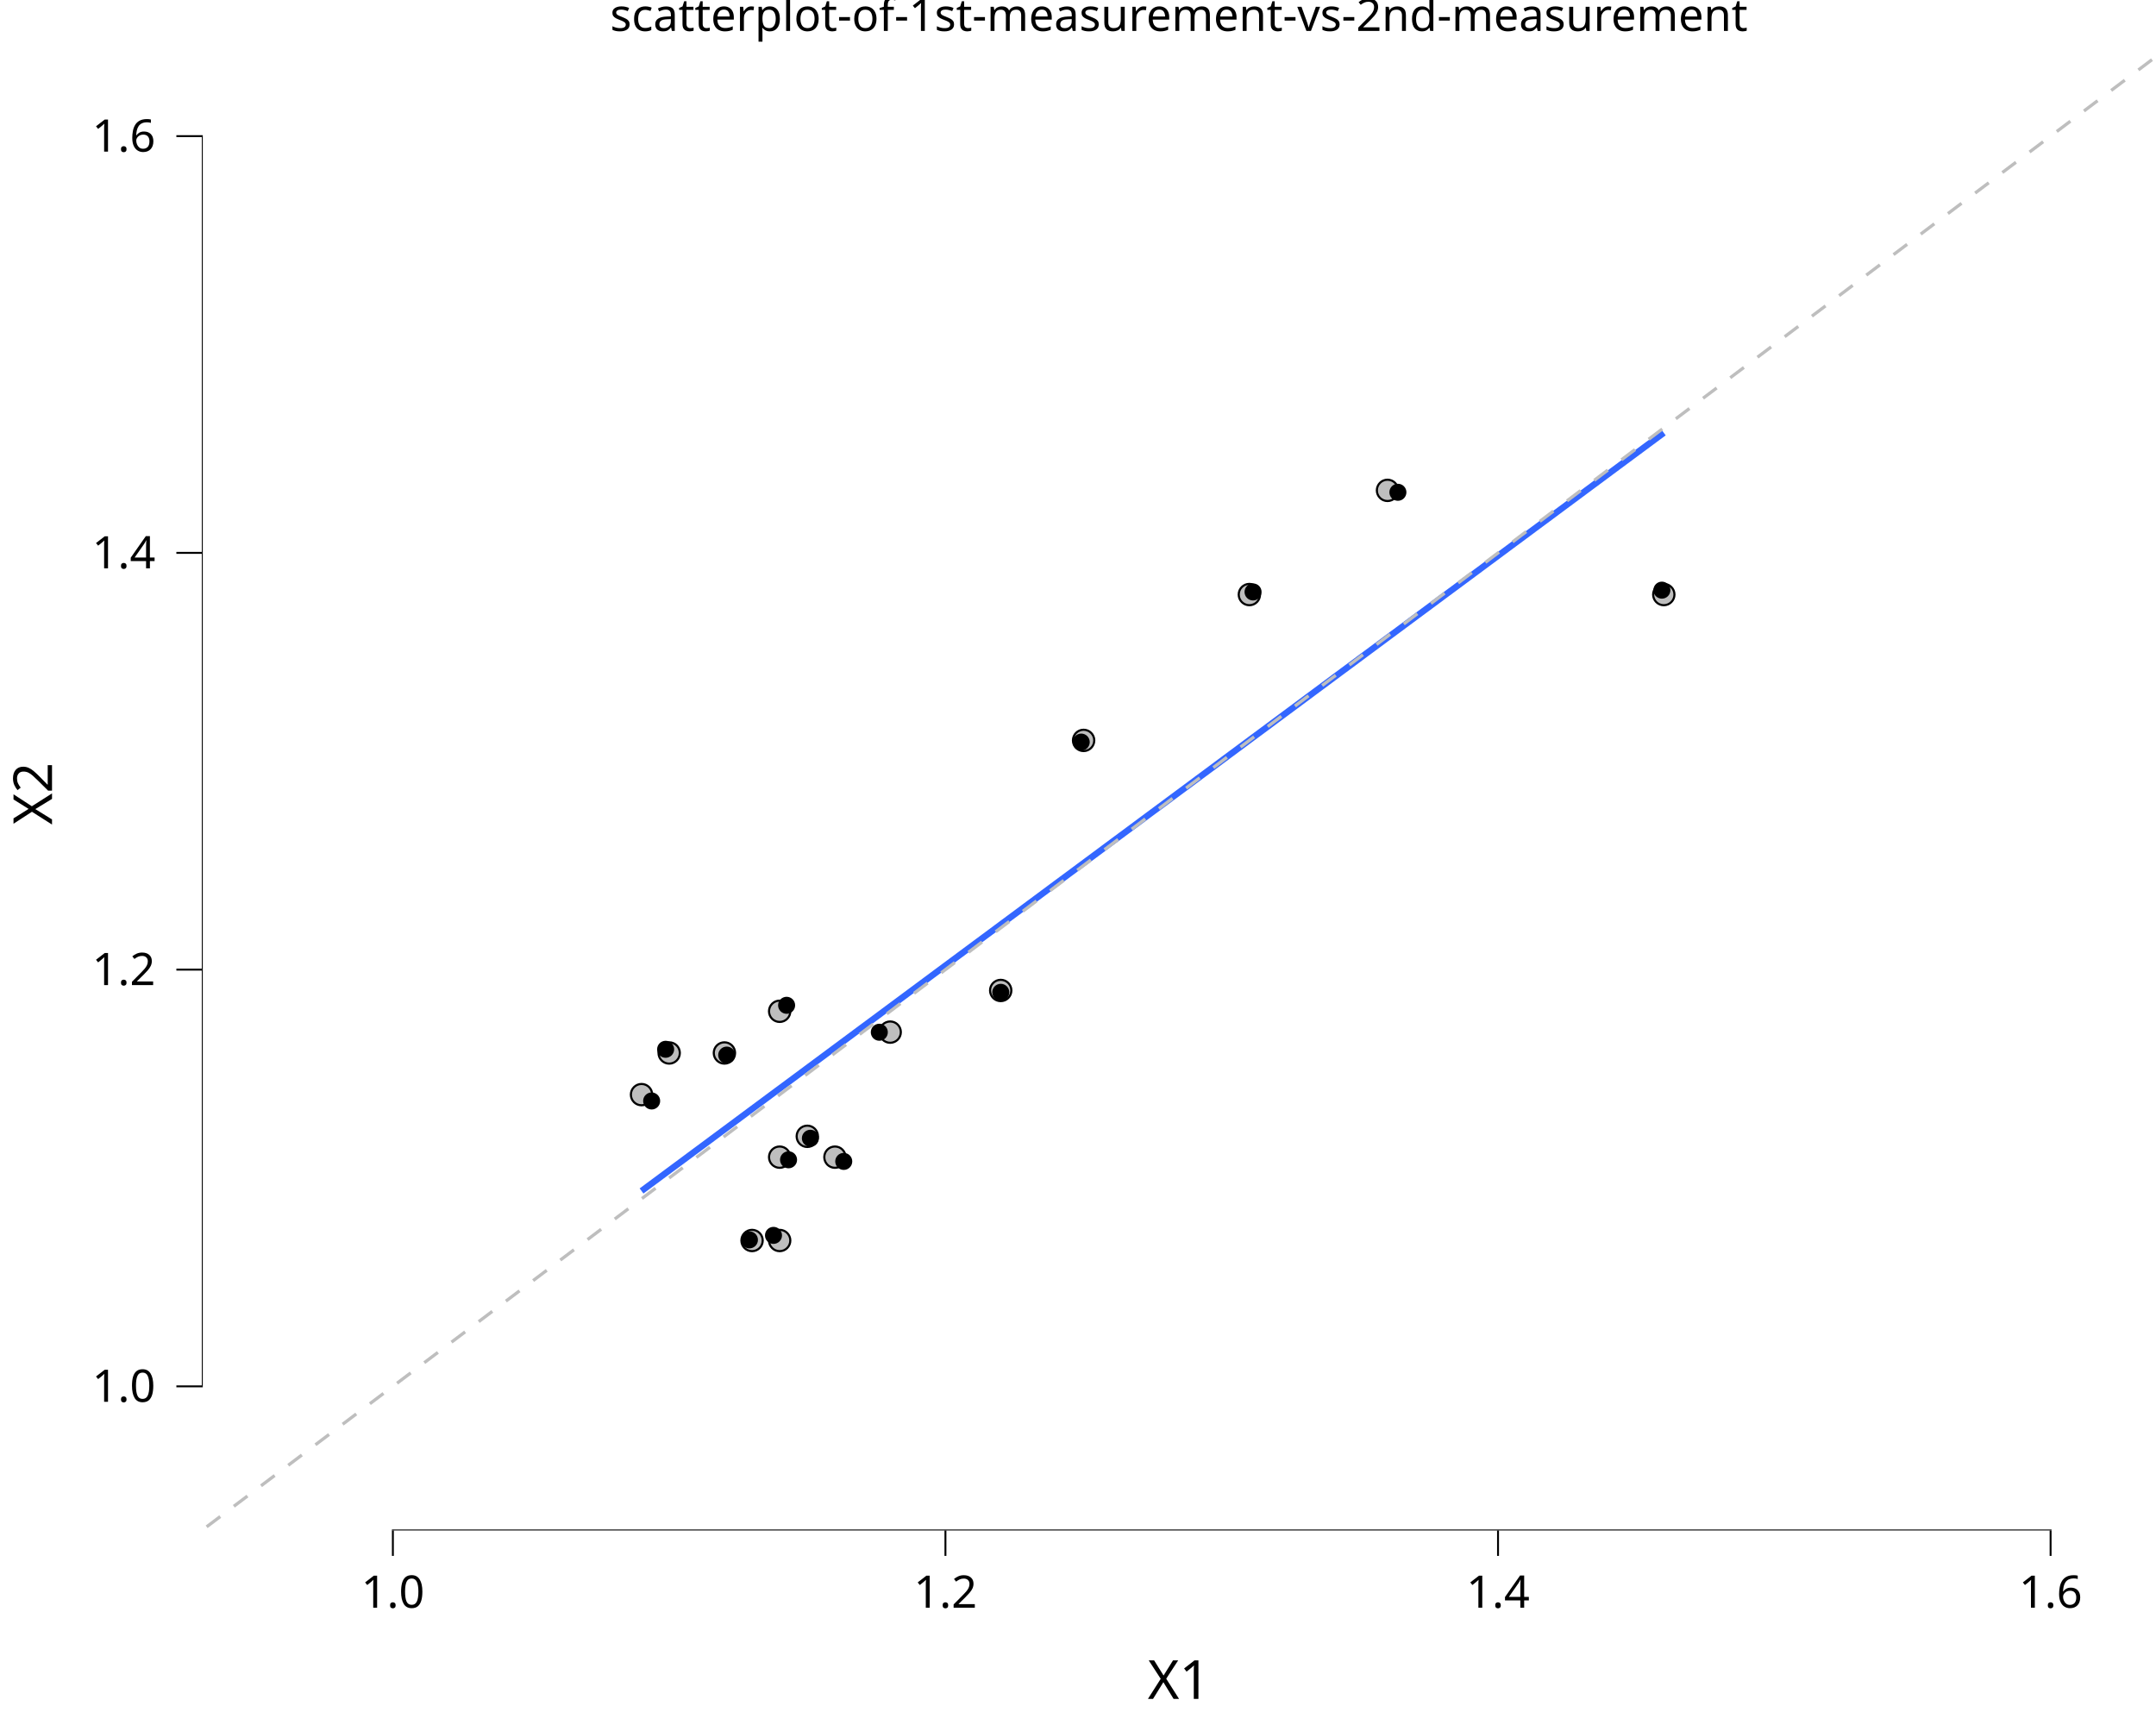
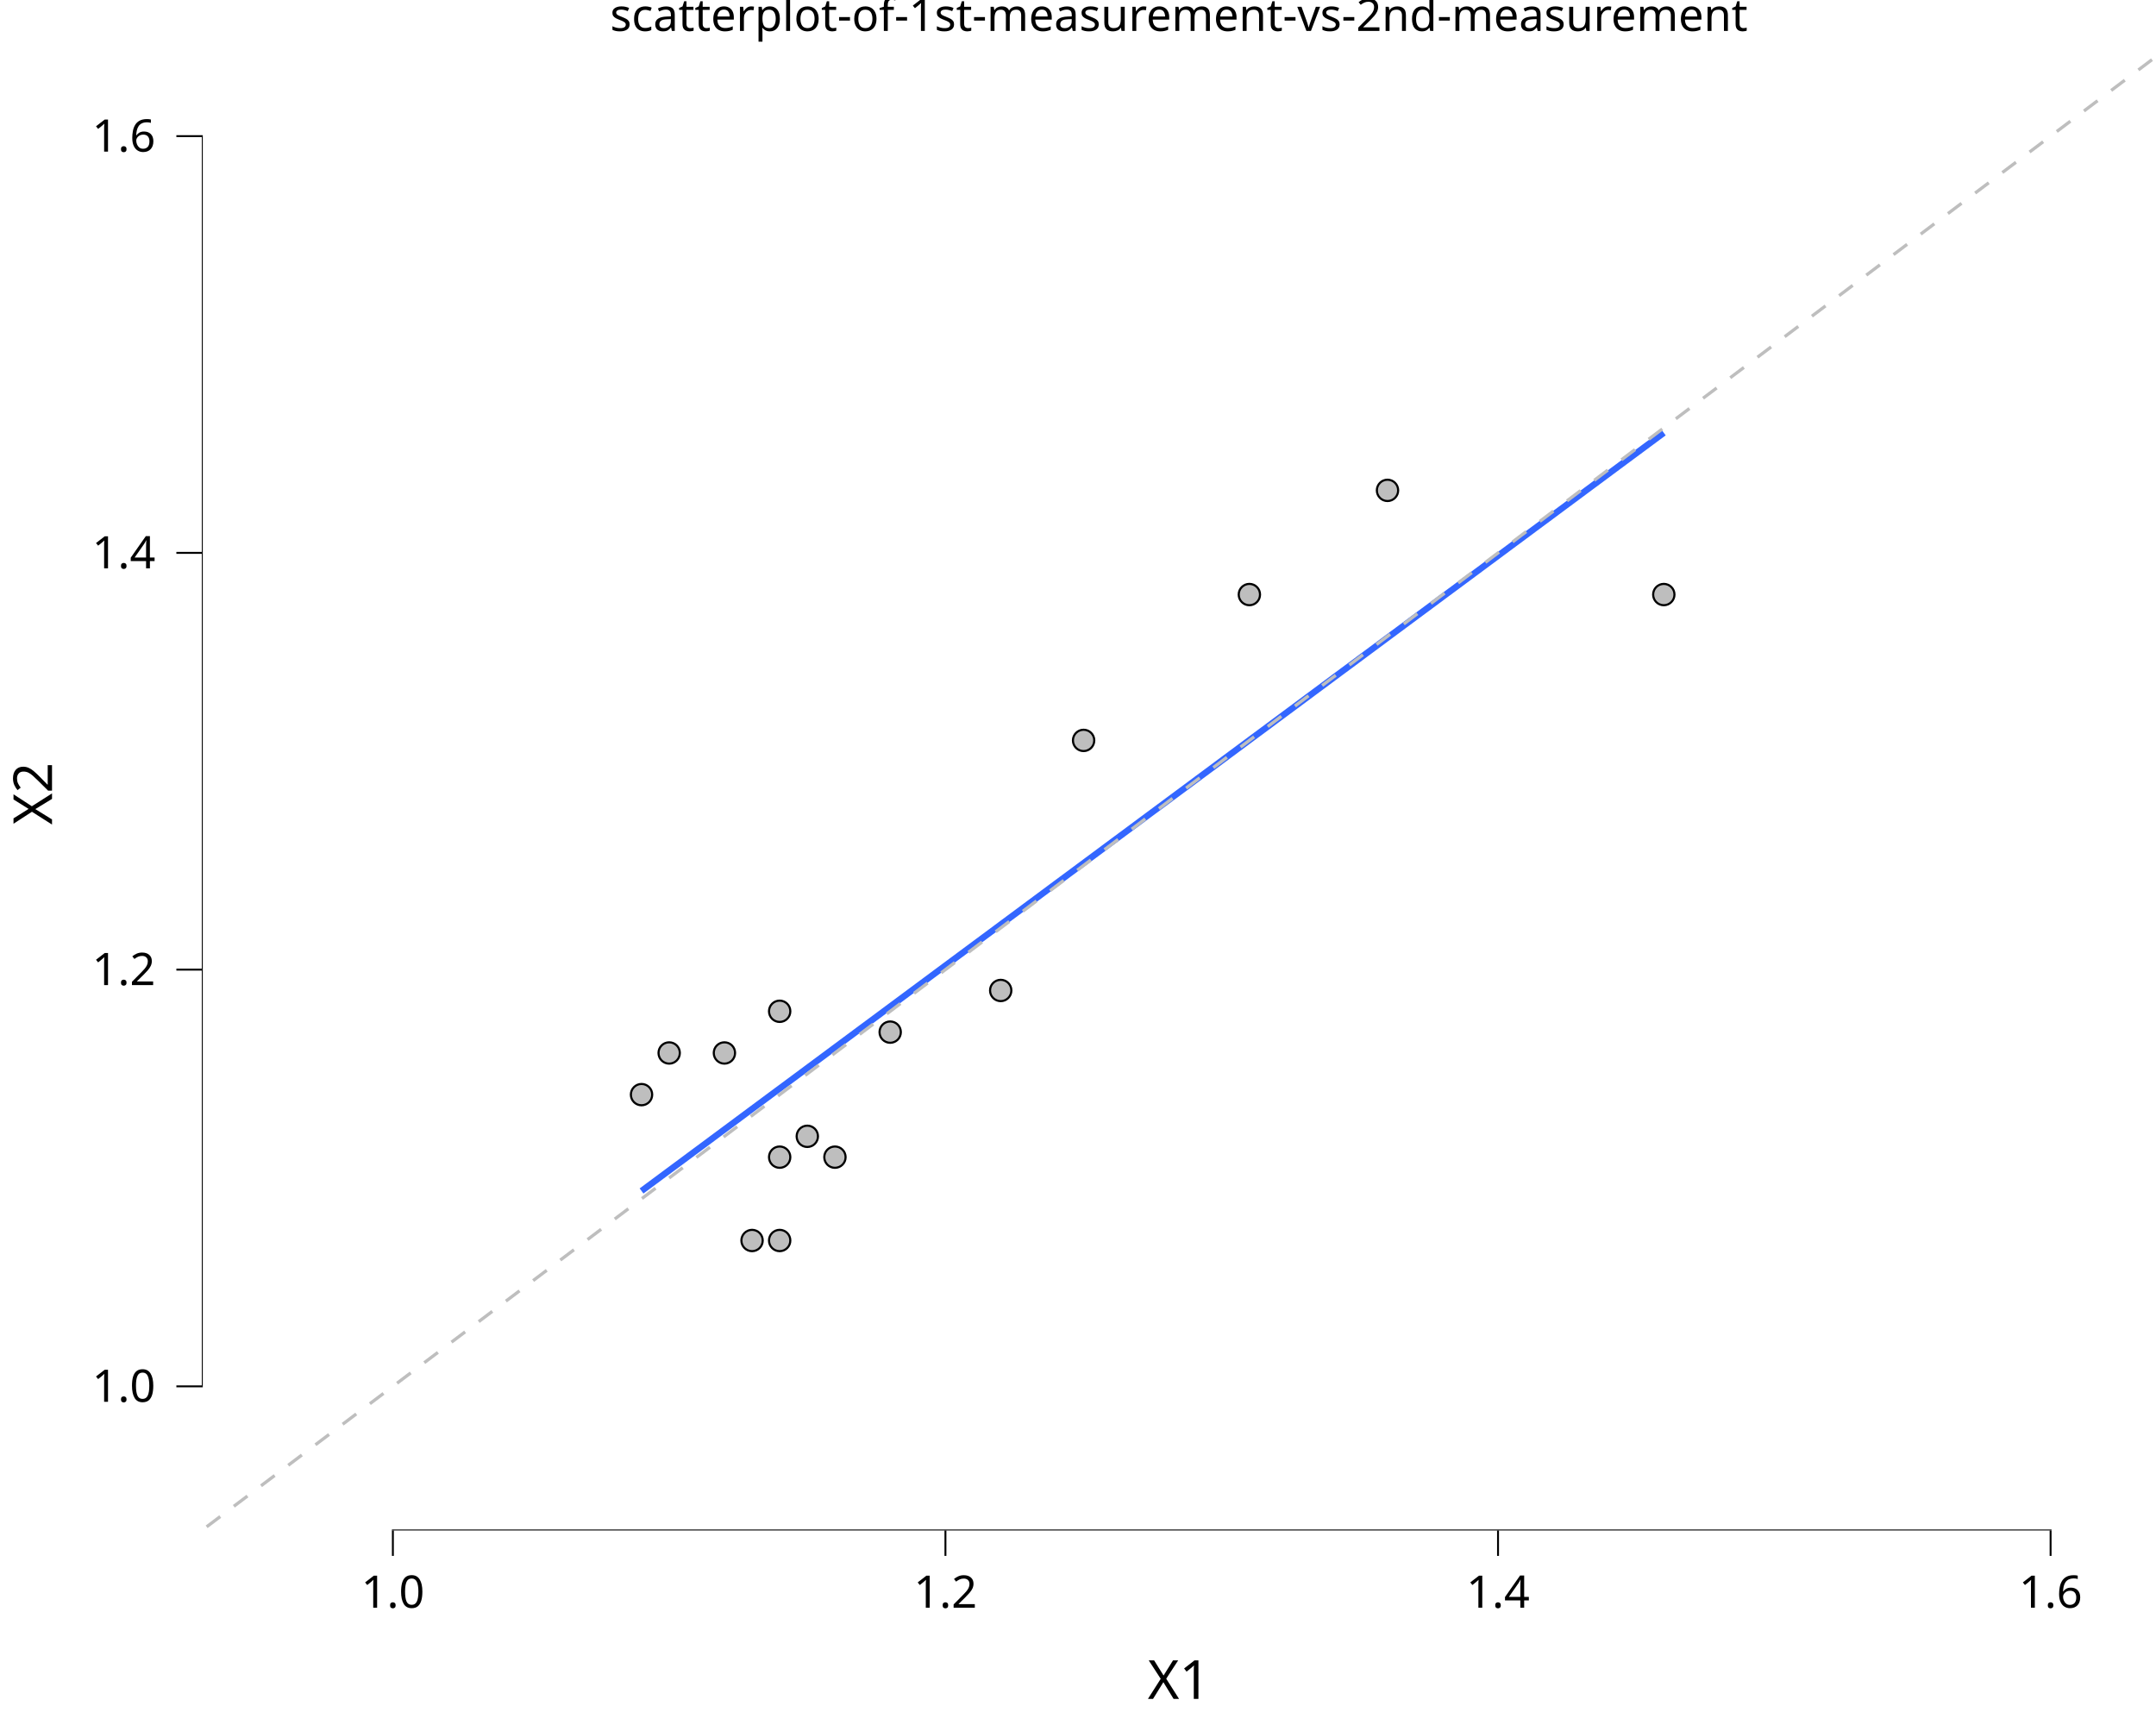
<svg xmlns="http://www.w3.org/2000/svg" class="svglite" data-engine-version="2.0" width="720.00pt" height="576.00pt" viewBox="0 0 720.00 576.00">
  <defs>
    <style type="text/css">
    .svglite line, .svglite polyline, .svglite polygon, .svglite path, .svglite rect, .svglite circle {
      fill: none;
      stroke: #000000;
      stroke-linecap: round;
      stroke-linejoin: round;
      stroke-miterlimit: 10.00;
    }
  </style>
  </defs>
  <rect width="100%" height="100%" style="stroke: none; fill: #FFFFFF;" />
  <defs>
    <clipPath id="cpMC4wMHw3MjAuMDB8MC4wMHw1NzYuMDA=">
      <rect x="0.00" y="0.00" width="720.00" height="576.00" />
    </clipPath>
  </defs>
  <g clip-path="url(#cpMC4wMHw3MjAuMDB8MC4wMHw1NzYuMDA=)">
    <rect x="-0" y="0.00" width="720.00" height="576.00" style="stroke-width: 10.67; stroke: none;" />
  </g>
  <defs>
    <clipPath id="cpNjcuNDB8NzIwLjAwfDE4LjkyfDUxMS4wNA==">
      <rect x="67.40" y="18.92" width="652.60" height="492.12" />
    </clipPath>
  </defs>
  <g clip-path="url(#cpNjcuNDB8NzIwLjAwfDE4LjkyfDUxMS4wNA==)">
    <rect x="67.40" y="18.92" width="652.60" height="492.12" style="stroke-width: 10.67; stroke: none;" />
    <circle cx="463.36" cy="163.74" r="3.56" style="stroke-width: 0.71; fill: #BEBEBE;" />
    <circle cx="417.23" cy="198.53" r="3.56" style="stroke-width: 0.71; fill: #BEBEBE;" />
    <circle cx="555.63" cy="198.53" r="3.56" style="stroke-width: 0.71; fill: #BEBEBE;" />
    <circle cx="361.87" cy="247.23" r="3.56" style="stroke-width: 0.71; fill: #BEBEBE;" />
    <circle cx="334.19" cy="330.73" r="3.56" style="stroke-width: 0.71; fill: #BEBEBE;" />
    <circle cx="214.24" cy="365.51" r="3.56" style="stroke-width: 0.71; fill: #BEBEBE;" />
    <circle cx="260.37" cy="337.68" r="3.56" style="stroke-width: 0.71; fill: #BEBEBE;" />
    <circle cx="278.83" cy="386.39" r="3.56" style="stroke-width: 0.71; fill: #BEBEBE;" />
    <circle cx="260.37" cy="414.22" r="3.56" style="stroke-width: 0.71; fill: #BEBEBE;" />
    <circle cx="297.28" cy="344.64" r="3.56" style="stroke-width: 0.71; fill: #BEBEBE;" />
    <circle cx="269.60" cy="379.43" r="3.56" style="stroke-width: 0.71; fill: #BEBEBE;" />
    <circle cx="251.15" cy="414.22" r="3.56" style="stroke-width: 0.71; fill: #BEBEBE;" />
    <circle cx="260.37" cy="386.39" r="3.56" style="stroke-width: 0.71; fill: #BEBEBE;" />
    <circle cx="223.47" cy="351.60" r="3.56" style="stroke-width: 0.71; fill: #BEBEBE;" />
    <circle cx="241.92" cy="351.60" r="3.56" style="stroke-width: 0.71; fill: #BEBEBE;" />
    <polyline points="214.24,397.68 218.56,394.48 222.88,391.27 227.21,388.07 231.53,384.86 235.85,381.66 240.17,378.45 244.49,375.25 248.81,372.04 253.13,368.84 257.45,365.63 261.78,362.43 266.10,359.23 270.42,356.02 274.74,352.82 279.06,349.61 283.38,346.41 287.70,343.20 292.03,340.00 296.35,336.79 300.67,333.59 304.99,330.38 309.31,327.18 313.63,323.97 317.95,320.77 322.27,317.57 326.60,314.36 330.92,311.16 335.24,307.95 339.56,304.75 343.88,301.54 348.20,298.34 352.52,295.13 356.85,291.93 361.17,288.72 365.49,285.52 369.81,282.31 374.13,279.11 378.45,275.91 382.77,272.70 387.09,269.50 391.42,266.29 395.74,263.09 400.06,259.88 404.38,256.68 408.70,253.47 413.02,250.27 417.34,247.06 421.67,243.86 425.99,240.65 430.31,237.45 434.63,234.25 438.95,231.04 443.27,227.84 447.59,224.63 451.92,221.43 456.24,218.22 460.56,215.02 464.88,211.81 469.20,208.61 473.52,205.40 477.84,202.20 482.16,198.99 486.49,195.79 490.81,192.59 495.13,189.38 499.45,186.18 503.77,182.97 508.09,179.77 512.41,176.56 516.74,173.36 521.06,170.15 525.38,166.95 529.70,163.74 534.02,160.54 538.34,157.33 542.66,154.13 546.98,150.93 551.31,147.72 555.63,144.52 " style="stroke-width: 2.13; stroke: #3366FF; stroke-linecap: butt;" />
-     <circle cx="466.83" cy="164.38" r="2.49" style="stroke-width: 0.71; fill: #000000;" />
-     <circle cx="418.46" cy="197.66" r="2.49" style="stroke-width: 0.71; fill: #000000;" />
-     <circle cx="554.99" cy="197.06" r="2.49" style="stroke-width: 0.71; fill: #000000;" />
-     <circle cx="361.08" cy="247.80" r="2.49" style="stroke-width: 0.71; fill: #000000;" />
-     <circle cx="334.21" cy="331.35" r="2.49" style="stroke-width: 0.71; fill: #000000;" />
-     <circle cx="217.62" cy="367.63" r="2.49" style="stroke-width: 0.71; fill: #000000;" />
-     <circle cx="262.69" cy="335.68" r="2.49" style="stroke-width: 0.71; fill: #000000;" />
-     <circle cx="281.77" cy="387.81" r="2.49" style="stroke-width: 0.71; fill: #000000;" />
-     <circle cx="258.31" cy="412.51" r="2.49" style="stroke-width: 0.71; fill: #000000;" />
-     <circle cx="293.65" cy="344.68" r="2.49" style="stroke-width: 0.71; fill: #000000;" />
-     <circle cx="270.63" cy="380.08" r="2.49" style="stroke-width: 0.71; fill: #000000;" />
-     <circle cx="250.27" cy="414.01" r="2.49" style="stroke-width: 0.71; fill: #000000;" />
-     <circle cx="263.34" cy="387.27" r="2.49" style="stroke-width: 0.71; fill: #000000;" />
-     <circle cx="222.29" cy="350.37" r="2.49" style="stroke-width: 0.71; fill: #000000;" />
-     <circle cx="242.69" cy="352.31" r="2.49" style="stroke-width: 0.71; fill: #000000;" />
    <line x1="-585.20" y1="1003.15" x2="1372.60" y2="-473.20" style="stroke-width: 1.07; stroke: #BEBEBE; stroke-dasharray: 5.69,5.69; stroke-linecap: butt;" />
    <line x1="130.88" y1="511.04" x2="685.12" y2="511.04" style="stroke-width: 0.64; stroke-linecap: butt;" />
    <line x1="67.40" y1="463.24" x2="67.40" y2="45.14" style="stroke-width: 0.64; stroke-linecap: butt;" />
    <rect x="67.40" y="18.92" width="652.60" height="492.12" style="stroke-width: 0.00; stroke: none;" />
  </g>
  <g clip-path="url(#cpMC4wMHw3MjAuMDB8MC4wMHw1NzYuMDA=)">
    <polyline points="67.40,511.04 67.40,18.92 " style="stroke-width: 0.00; stroke: none; stroke-linecap: butt;" />
    <text x="51.92" y="468.08" text-anchor="end" style="font-size: 15.00px; font-family: sans;" textLength="20.85px" lengthAdjust="spacingAndGlyphs">1.0</text>
    <text x="51.92" y="328.93" text-anchor="end" style="font-size: 15.00px; font-family: sans;" textLength="20.85px" lengthAdjust="spacingAndGlyphs">1.2</text>
    <text x="51.92" y="189.78" text-anchor="end" style="font-size: 15.00px; font-family: sans;" textLength="20.85px" lengthAdjust="spacingAndGlyphs">1.4</text>
    <text x="51.92" y="50.62" text-anchor="end" style="font-size: 15.00px; font-family: sans;" textLength="20.85px" lengthAdjust="spacingAndGlyphs">1.6</text>
    <polyline points="58.90,462.92 67.40,462.92 " style="stroke-width: 0.64; stroke-linecap: butt;" />
    <polyline points="58.90,323.77 67.40,323.77 " style="stroke-width: 0.64; stroke-linecap: butt;" />
    <polyline points="58.90,184.61 67.40,184.61 " style="stroke-width: 0.64; stroke-linecap: butt;" />
    <polyline points="58.90,45.46 67.40,45.46 " style="stroke-width: 0.64; stroke-linecap: butt;" />
    <polyline points="67.40,511.04 720.00,511.04 " style="stroke-width: 0.00; stroke: none; stroke-linecap: butt;" />
    <polyline points="131.20,519.54 131.20,511.04 " style="stroke-width: 0.64; stroke-linecap: butt;" />
    <polyline points="315.73,519.54 315.73,511.04 " style="stroke-width: 0.64; stroke-linecap: butt;" />
    <polyline points="500.27,519.54 500.27,511.04 " style="stroke-width: 0.64; stroke-linecap: butt;" />
    <polyline points="684.80,519.54 684.80,511.04 " style="stroke-width: 0.64; stroke-linecap: butt;" />
    <text x="131.20" y="536.84" text-anchor="middle" style="font-size: 15.00px; font-family: sans;" textLength="20.85px" lengthAdjust="spacingAndGlyphs">1.0</text>
    <text x="315.73" y="536.84" text-anchor="middle" style="font-size: 15.00px; font-family: sans;" textLength="20.85px" lengthAdjust="spacingAndGlyphs">1.2</text>
    <text x="500.27" y="536.84" text-anchor="middle" style="font-size: 15.00px; font-family: sans;" textLength="20.85px" lengthAdjust="spacingAndGlyphs">1.4</text>
    <text x="684.80" y="536.84" text-anchor="middle" style="font-size: 15.00px; font-family: sans;" textLength="20.85px" lengthAdjust="spacingAndGlyphs">1.6</text>
    <text x="393.70" y="567.28" text-anchor="middle" style="font-size: 18.00px; font-family: sans;" textLength="22.02px" lengthAdjust="spacingAndGlyphs">X1</text>
    <text transform="translate(17.37,264.98) rotate(-90)" text-anchor="middle" style="font-size: 18.00px; font-family: sans;" textLength="22.02px" lengthAdjust="spacingAndGlyphs">X2</text>
    <text x="393.70" y="10.32" text-anchor="middle" style="font-size: 15.00px; font-family: sans;" textLength="355.20px" lengthAdjust="spacingAndGlyphs">scatterplot-of-1st-measurement-vs-2nd-measurement</text>
  </g>
</svg>
